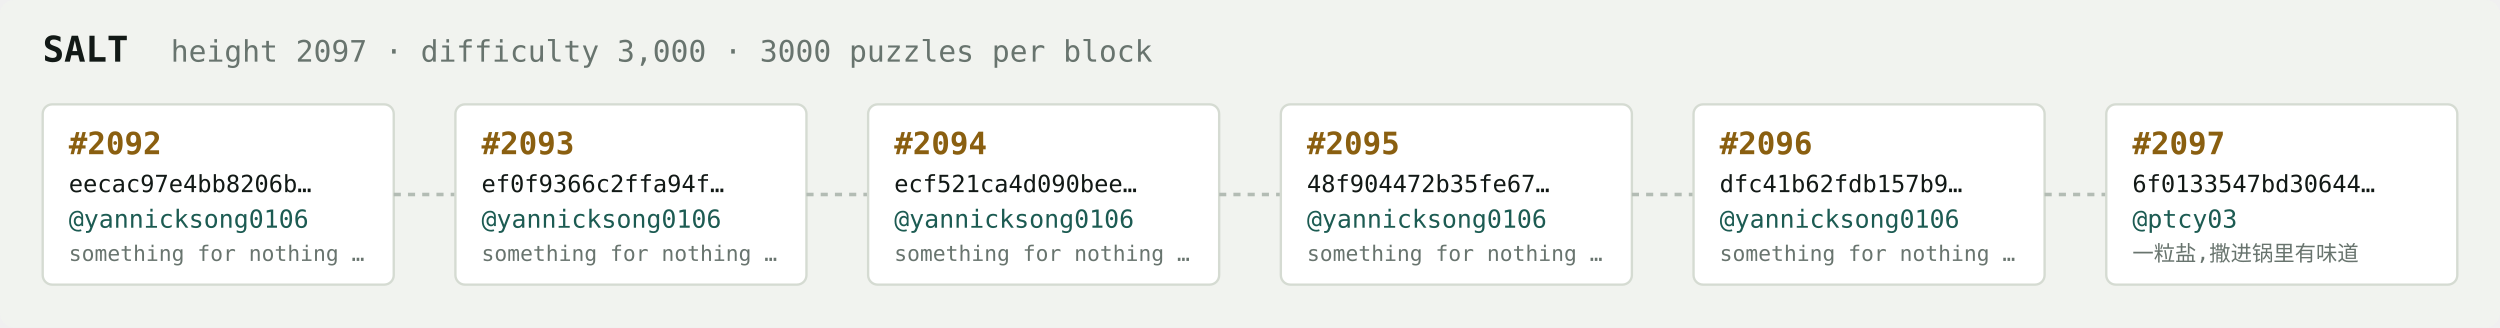
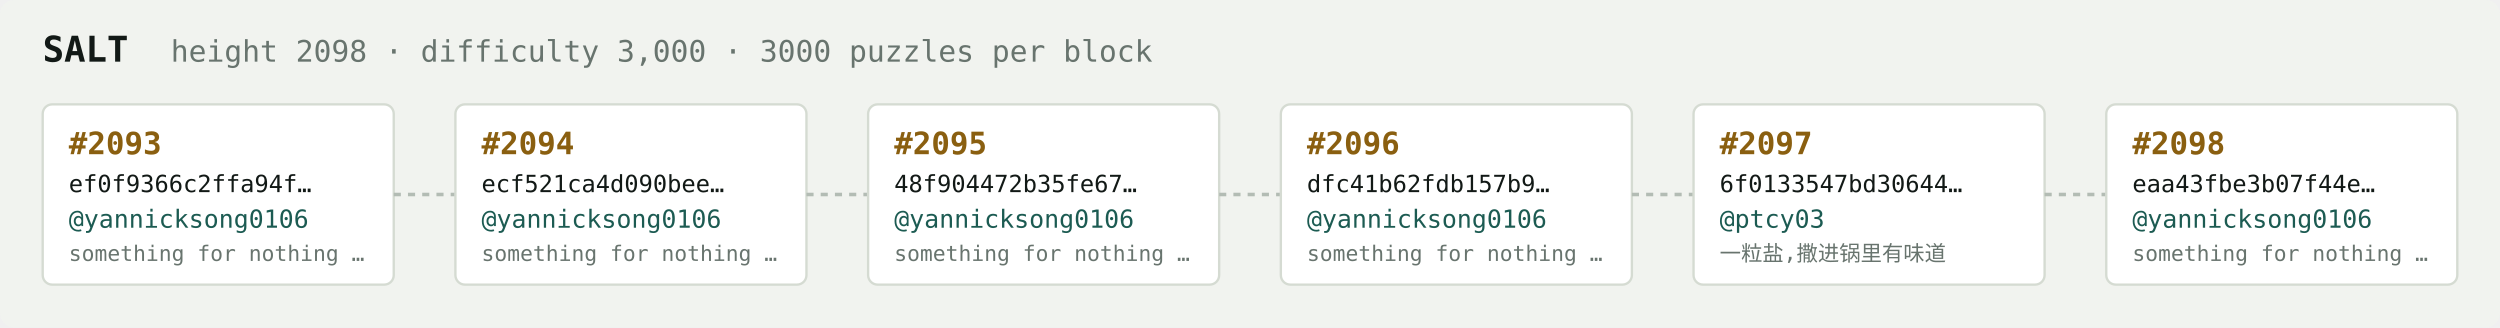
<svg xmlns="http://www.w3.org/2000/svg" width="1054" height="138" viewBox="0 0 1054 138" font-family="ui-monospace,SFMono-Regular,Menlo,monospace">
  <rect fill="#f1f3ef" width="1054" height="138" rx="6" />
  <text x="18" y="26" fill="#121916" font-size="15" font-weight="700">SALT</text>
-   <text x="72" y="26" fill="#68746e" font-size="12.5">height 2097 · difficulty 3,000 · 3000 puzzles per block</text>
+   <text x="72" y="26" fill="#68746e" font-size="12.5">height 2098 · difficulty 3,000 · 3000 puzzles per block</text>
  <rect x="18" y="44" width="148" height="76" rx="4" fill="#ffffff" stroke="#d5dbd2" stroke-width="1" />
-   <text x="29" y="65" fill="#8a5f10" font-size="13" font-weight="700">#2092</text>
-   <text x="29" y="81" fill="#121916" font-size="10">eecac97e4bb8206b…</text>
+   <text x="29" y="65" fill="#8a5f10" font-size="13" font-weight="700">#2093</text>
+   <text x="29" y="81" fill="#121916" font-size="10">ef0f9366c2ffa94f…</text>
  <text x="29" y="96" fill="#1c5b52" font-size="10.5">@yannicksong0106</text>
  <text x="29" y="110" fill="#68746e" font-size="9">something for nothing …</text>
  <line x1="166" y1="82.0" x2="192" y2="82.0" stroke="#b3bcb4" stroke-width="1.5" stroke-dasharray="3 3" />
  <rect x="192" y="44" width="148" height="76" rx="4" fill="#ffffff" stroke="#d5dbd2" stroke-width="1" />
-   <text x="203" y="65" fill="#8a5f10" font-size="13" font-weight="700">#2093</text>
-   <text x="203" y="81" fill="#121916" font-size="10">ef0f9366c2ffa94f…</text>
+   <text x="203" y="65" fill="#8a5f10" font-size="13" font-weight="700">#2094</text>
+   <text x="203" y="81" fill="#121916" font-size="10">ecf521ca4d090bee…</text>
  <text x="203" y="96" fill="#1c5b52" font-size="10.5">@yannicksong0106</text>
  <text x="203" y="110" fill="#68746e" font-size="9">something for nothing …</text>
  <line x1="340" y1="82.0" x2="366" y2="82.0" stroke="#b3bcb4" stroke-width="1.5" stroke-dasharray="3 3" />
  <rect x="366" y="44" width="148" height="76" rx="4" fill="#ffffff" stroke="#d5dbd2" stroke-width="1" />
-   <text x="377" y="65" fill="#8a5f10" font-size="13" font-weight="700">#2094</text>
-   <text x="377" y="81" fill="#121916" font-size="10">ecf521ca4d090bee…</text>
+   <text x="377" y="65" fill="#8a5f10" font-size="13" font-weight="700">#2095</text>
+   <text x="377" y="81" fill="#121916" font-size="10">48f904472b35fe67…</text>
  <text x="377" y="96" fill="#1c5b52" font-size="10.5">@yannicksong0106</text>
  <text x="377" y="110" fill="#68746e" font-size="9">something for nothing …</text>
  <line x1="514" y1="82.0" x2="540" y2="82.0" stroke="#b3bcb4" stroke-width="1.5" stroke-dasharray="3 3" />
  <rect x="540" y="44" width="148" height="76" rx="4" fill="#ffffff" stroke="#d5dbd2" stroke-width="1" />
-   <text x="551" y="65" fill="#8a5f10" font-size="13" font-weight="700">#2095</text>
-   <text x="551" y="81" fill="#121916" font-size="10">48f904472b35fe67…</text>
+   <text x="551" y="65" fill="#8a5f10" font-size="13" font-weight="700">#2096</text>
+   <text x="551" y="81" fill="#121916" font-size="10">dfc41b62fdb157b9…</text>
  <text x="551" y="96" fill="#1c5b52" font-size="10.5">@yannicksong0106</text>
  <text x="551" y="110" fill="#68746e" font-size="9">something for nothing …</text>
  <line x1="688" y1="82.0" x2="714" y2="82.0" stroke="#b3bcb4" stroke-width="1.5" stroke-dasharray="3 3" />
  <rect x="714" y="44" width="148" height="76" rx="4" fill="#ffffff" stroke="#d5dbd2" stroke-width="1" />
-   <text x="725" y="65" fill="#8a5f10" font-size="13" font-weight="700">#2096</text>
-   <text x="725" y="81" fill="#121916" font-size="10">dfc41b62fdb157b9…</text>
-   <text x="725" y="96" fill="#1c5b52" font-size="10.5">@yannicksong0106</text>
-   <text x="725" y="110" fill="#68746e" font-size="9">something for nothing …</text>
+   <text x="725" y="65" fill="#8a5f10" font-size="13" font-weight="700">#2097</text>
+   <text x="725" y="81" fill="#121916" font-size="10">6f0133547bd30644…</text>
+   <text x="725" y="96" fill="#1c5b52" font-size="10.5">@ptcy03</text>
+   <text x="725" y="110" fill="#68746e" font-size="9">一粒盐,撒进锅里有味道</text>
  <line x1="862" y1="82.0" x2="888" y2="82.0" stroke="#b3bcb4" stroke-width="1.5" stroke-dasharray="3 3" />
  <rect x="888" y="44" width="148" height="76" rx="4" fill="#ffffff" stroke="#d5dbd2" stroke-width="1" />
-   <text x="899" y="65" fill="#8a5f10" font-size="13" font-weight="700">#2097</text>
-   <text x="899" y="81" fill="#121916" font-size="10">6f0133547bd30644…</text>
-   <text x="899" y="96" fill="#1c5b52" font-size="10.5">@ptcy03</text>
-   <text x="899" y="110" fill="#68746e" font-size="9">一粒盐,撒进锅里有味道</text>
+   <text x="899" y="65" fill="#8a5f10" font-size="13" font-weight="700">#2098</text>
+   <text x="899" y="81" fill="#121916" font-size="10">eaa43fbe3b07f44e…</text>
+   <text x="899" y="96" fill="#1c5b52" font-size="10.5">@yannicksong0106</text>
+   <text x="899" y="110" fill="#68746e" font-size="9">something for nothing …</text>
</svg>
